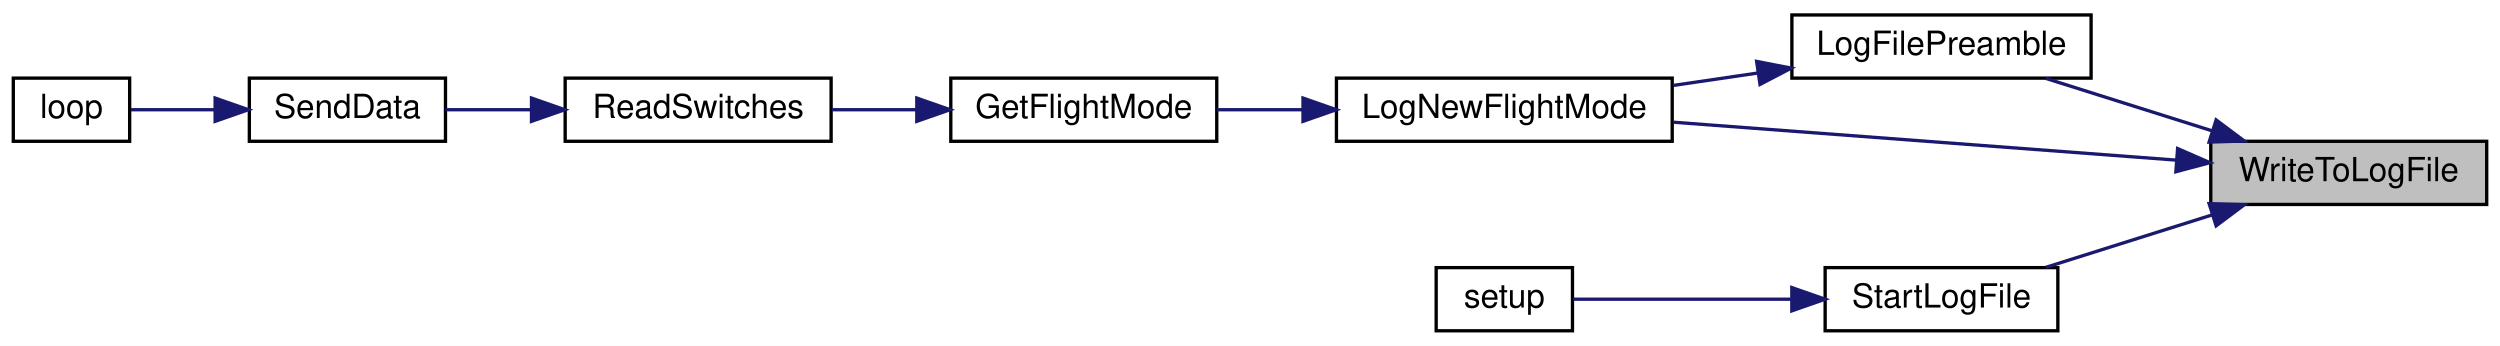
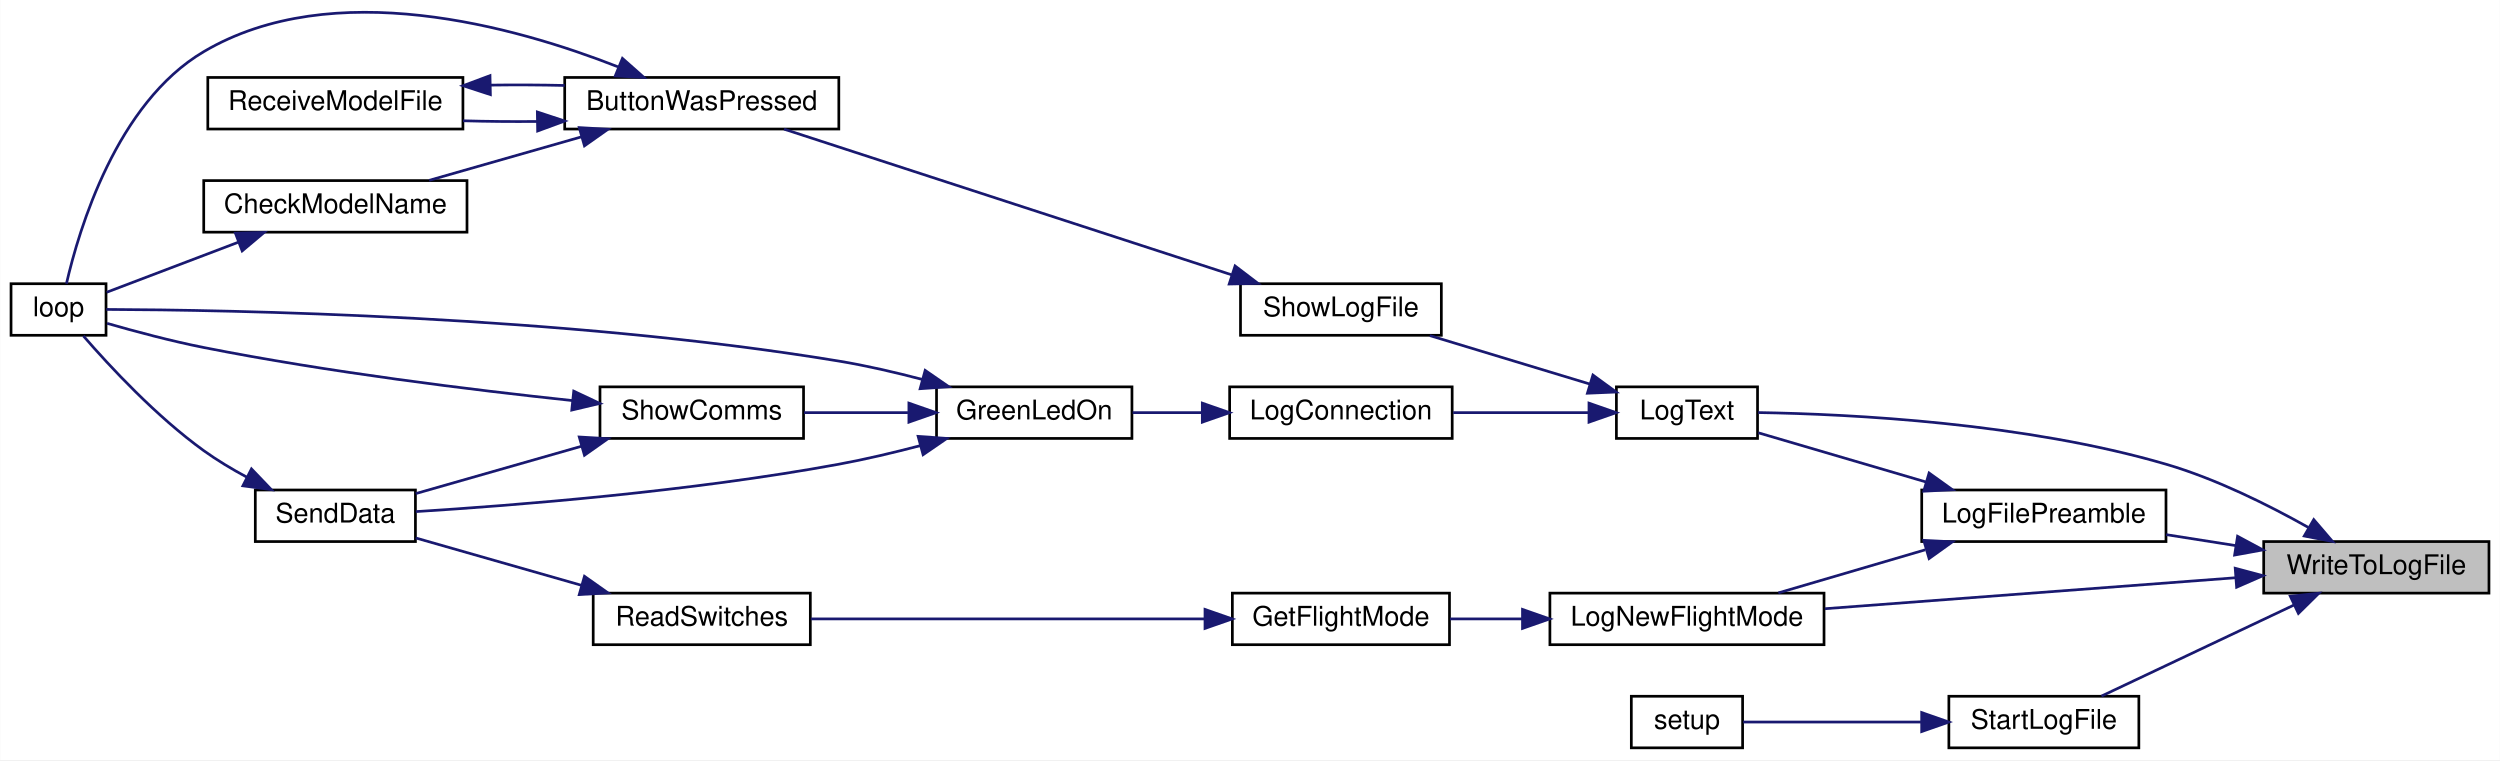
- <svg xmlns="http://www.w3.org/2000/svg" xmlns:xlink="http://www.w3.org/1999/xlink" width="752pt" height="104pt" viewBox="0.00 0.00 752.00 104.00">
-   <g id="graph0" class="graph" transform="scale(1 1) rotate(0) translate(4 100)">
-     <polygon fill="white" stroke="transparent" points="-4,4 -4,-100 748,-100 748,4 -4,4" />
+ <svg xmlns="http://www.w3.org/2000/svg" xmlns:xlink="http://www.w3.org/1999/xlink" width="921pt" height="280pt" viewBox="0.00 0.00 921.00 280.04">
+   <g id="graph0" class="graph" transform="scale(1 1) rotate(0) translate(4 276.04)">
+     <polygon fill="white" stroke="transparent" points="-4,4 -4,-276.04 917,-276.04 917,4 -4,4" />
    <g id="node1" class="node">
      <g id="a_node1">
        <a xlink:title=" ">
-           <polygon fill="#bfbfbf" stroke="black" points="661,-38.5 661,-57.5 744,-57.5 744,-38.5 661,-38.5" />
-           <text text-anchor="middle" x="702.5" y="-45.5" font-family="Helvetica,sans-Serif" font-size="10.00">WriteToLogFile</text>
+           <polygon fill="#bfbfbf" stroke="black" points="830,-57.5 830,-76.5 913,-76.5 913,-57.5 830,-57.5" />
+           <text text-anchor="middle" x="871.5" y="-64.5" font-family="Helvetica,sans-Serif" font-size="10.00">WriteToLogFile</text>
        </a>
      </g>
    </g>
    <g id="node2" class="node">
      <g id="a_node2">
        <a xlink:href="_transmitter_code_2src_2main_8cpp.html#a245cf37e2504095132bfcf03f2eeaa93" target="_top" xlink:title=" ">
-           <polygon fill="white" stroke="black" points="535,-76.5 535,-95.5 625,-95.5 625,-76.5 535,-76.5" />
-           <text text-anchor="middle" x="580" y="-83.5" font-family="Helvetica,sans-Serif" font-size="10.00">LogFilePreamble</text>
+           <polygon fill="white" stroke="black" points="704,-76.5 704,-95.5 794,-95.5 794,-76.5 704,-76.5" />
+           <text text-anchor="middle" x="749" y="-83.5" font-family="Helvetica,sans-Serif" font-size="10.00">LogFilePreamble</text>
        </a>
      </g>
    </g>
    <g id="edge1" class="edge">
-       <path fill="none" stroke="midnightblue" d="M661.29,-60.68C645.01,-65.81 626.52,-71.64 611.4,-76.41" />
-       <polygon fill="midnightblue" stroke="midnightblue" points="662.61,-63.93 671.09,-57.59 660.5,-57.26 662.61,-63.93" />
+       <path fill="none" stroke="midnightblue" d="M819.82,-74.99C811.26,-76.34 802.43,-77.73 794.06,-79.05" />
+       <polygon fill="midnightblue" stroke="midnightblue" points="820.37,-78.45 829.7,-73.43 819.28,-71.53 820.37,-78.45" />
    </g>
    <g id="node3" class="node">
      <g id="a_node3">
        <a xlink:href="_transmitter_code_2src_2main_8cpp.html#acac3c6cebc71150f10a4ba2f6d047e69" target="_top" xlink:title=" ">
-           <polygon fill="white" stroke="black" points="398,-57.5 398,-76.5 499,-76.5 499,-57.5 398,-57.5" />
-           <text text-anchor="middle" x="448.5" y="-64.5" font-family="Helvetica,sans-Serif" font-size="10.00">LogNewFlightMode</text>
-         </a>
-       </g>
-     </g>
-     <g id="edge7" class="edge">
-       <path fill="none" stroke="midnightblue" d="M650.52,-51.84C606.43,-55.17 543.06,-59.95 499.31,-63.24" />
-       <polygon fill="midnightblue" stroke="midnightblue" points="651.02,-55.32 660.73,-51.07 650.5,-48.34 651.02,-55.32" />
+           <polygon fill="white" stroke="black" points="567,-38.5 567,-57.5 668,-57.5 668,-38.5 567,-38.5" />
+           <text text-anchor="middle" x="617.5" y="-45.5" font-family="Helvetica,sans-Serif" font-size="10.00">LogNewFlightMode</text>
+         </a>
+       </g>
+     </g>
+     <g id="edge22" class="edge">
+       <path fill="none" stroke="midnightblue" d="M819.52,-63.16C775.43,-59.83 712.06,-55.05 668.31,-51.76" />
+       <polygon fill="midnightblue" stroke="midnightblue" points="819.5,-66.66 829.73,-63.93 820.02,-59.68 819.5,-66.66" />
    </g>
    <g id="node8" class="node">
      <g id="a_node8">
+         <a xlink:href="_transmitter_code_2src_2main_8cpp.html#a3082155bd493af8377f0384347bdc55b" target="_top" xlink:title=" ">
+           <polygon fill="white" stroke="black" points="591.5,-114.5 591.5,-133.5 643.5,-133.5 643.5,-114.5 591.5,-114.5" />
+           <text text-anchor="middle" x="617.5" y="-121.5" font-family="Helvetica,sans-Serif" font-size="10.00">LogText</text>
+         </a>
+       </g>
+     </g>
+     <g id="edge23" class="edge">
+       <path fill="none" stroke="midnightblue" d="M846.46,-81.7C831.83,-89.93 812.45,-99.61 794,-105 742.08,-120.18 678.33,-123.46 643.74,-124.03" />
+       <polygon fill="midnightblue" stroke="midnightblue" points="848.44,-84.6 855.34,-76.55 844.93,-78.54 848.44,-84.6" />
+     </g>
+     <g id="node16" class="node">
+       <g id="a_node16">
        <a xlink:href="_transmitter_code_2src_2main_8cpp.html#a514afc8dd077db77334696ca719a99b7" target="_top" xlink:title=" ">
-           <polygon fill="white" stroke="black" points="545,-0.5 545,-19.5 615,-19.5 615,-0.5 545,-0.5" />
-           <text text-anchor="middle" x="580" y="-7.5" font-family="Helvetica,sans-Serif" font-size="10.00">StartLogFile</text>
-         </a>
-       </g>
-     </g>
-     <g id="edge8" class="edge">
-       <path fill="none" stroke="midnightblue" d="M661.29,-35.32C645.01,-30.19 626.52,-24.36 611.4,-19.59" />
-       <polygon fill="midnightblue" stroke="midnightblue" points="660.5,-38.74 671.09,-38.41 662.61,-32.07 660.5,-38.74" />
+           <polygon fill="white" stroke="black" points="714,-0.5 714,-19.5 784,-19.5 784,-0.5 714,-0.5" />
+           <text text-anchor="middle" x="749" y="-7.5" font-family="Helvetica,sans-Serif" font-size="10.00">StartLogFile</text>
+         </a>
+       </g>
+     </g>
+     <g id="edge24" class="edge">
+       <path fill="none" stroke="midnightblue" d="M841.12,-53.1C819.13,-42.7 789.63,-28.75 770.23,-19.57" />
+       <polygon fill="midnightblue" stroke="midnightblue" points="839.79,-56.35 850.33,-57.46 842.79,-50.02 839.79,-56.35" />
    </g>
    <g id="edge2" class="edge">
-       <path fill="none" stroke="midnightblue" d="M524.68,-78.03C516.26,-76.8 507.6,-75.52 499.29,-74.3" />
-       <polygon fill="midnightblue" stroke="midnightblue" points="524.39,-81.53 534.8,-79.51 525.41,-74.6 524.39,-81.53" />
+       <path fill="none" stroke="midnightblue" d="M705.28,-73.46C687.66,-68.3 667.58,-62.4 651.17,-57.59" />
+       <polygon fill="midnightblue" stroke="midnightblue" points="704.74,-76.95 715.32,-76.41 706.71,-70.24 704.74,-76.95" />
+     </g>
+     <g id="edge7" class="edge">
+       <path fill="none" stroke="midnightblue" d="M705.61,-98.44C685.18,-104.43 661.37,-111.42 643.81,-116.57" />
+       <polygon fill="midnightblue" stroke="midnightblue" points="706.71,-101.76 715.32,-95.59 704.74,-95.05 706.71,-101.76" />
    </g>
    <g id="node4" class="node">
      <g id="a_node4">
        <a xlink:href="_transmitter_code_2src_2main_8cpp.html#adf35f0ced7990f813a783d0ecd33bf64" target="_top" xlink:title=" ">
-           <polygon fill="white" stroke="black" points="282,-57.5 282,-76.5 362,-76.5 362,-57.5 282,-57.5" />
-           <text text-anchor="middle" x="322" y="-64.5" font-family="Helvetica,sans-Serif" font-size="10.00">GetFlightMode</text>
+           <polygon fill="white" stroke="black" points="450,-38.5 450,-57.5 530,-57.5 530,-38.5 450,-38.5" />
+           <text text-anchor="middle" x="490" y="-45.5" font-family="Helvetica,sans-Serif" font-size="10.00">GetFlightMode</text>
        </a>
      </g>
    </g>
    <g id="edge3" class="edge">
-       <path fill="none" stroke="midnightblue" d="M387.75,-67C379.02,-67 370.22,-67 362.04,-67" />
-       <polygon fill="midnightblue" stroke="midnightblue" points="387.94,-70.5 397.94,-67 387.94,-63.5 387.94,-70.5" />
+       <path fill="none" stroke="midnightblue" d="M556.78,-48C547.75,-48 538.63,-48 530.19,-48" />
+       <polygon fill="midnightblue" stroke="midnightblue" points="556.9,-51.5 566.9,-48 556.9,-44.5 556.9,-51.5" />
    </g>
    <g id="node5" class="node">
      <g id="a_node5">
        <a xlink:href="_transmitter_code_2src_2main_8cpp.html#ab0af36f3442ad4f2d0b716c14c7d6085" target="_top" xlink:title=" ">
-           <polygon fill="white" stroke="black" points="166,-57.5 166,-76.5 246,-76.5 246,-57.5 166,-57.5" />
-           <text text-anchor="middle" x="206" y="-64.5" font-family="Helvetica,sans-Serif" font-size="10.00">ReadSwitches</text>
+           <polygon fill="white" stroke="black" points="214.5,-38.5 214.5,-57.5 294.5,-57.5 294.5,-38.5 214.5,-38.5" />
+           <text text-anchor="middle" x="254.5" y="-45.5" font-family="Helvetica,sans-Serif" font-size="10.00">ReadSwitches</text>
        </a>
      </g>
    </g>
    <g id="edge4" class="edge">
-       <path fill="none" stroke="midnightblue" d="M271.61,-67C263.15,-67 254.46,-67 246.3,-67" />
-       <polygon fill="midnightblue" stroke="midnightblue" points="271.77,-70.5 281.77,-67 271.77,-63.5 271.77,-70.5" />
+       <path fill="none" stroke="midnightblue" d="M439.91,-48C396.72,-48 334.66,-48 294.71,-48" />
+       <polygon fill="midnightblue" stroke="midnightblue" points="439.92,-51.5 449.92,-48 439.92,-44.5 439.92,-51.5" />
    </g>
    <g id="node6" class="node">
      <g id="a_node6">
        <a xlink:href="_radio_functions_8cpp.html#a3d7322e78f097d02d476f17a6306997c" target="_top" xlink:title=" ">
-           <polygon fill="white" stroke="black" points="71,-57.5 71,-76.5 130,-76.5 130,-57.5 71,-57.5" />
-           <text text-anchor="middle" x="100.5" y="-64.5" font-family="Helvetica,sans-Serif" font-size="10.00">SendData</text>
+           <polygon fill="white" stroke="black" points="90,-76.5 90,-95.5 149,-95.5 149,-76.5 90,-76.5" />
+           <text text-anchor="middle" x="119.5" y="-83.5" font-family="Helvetica,sans-Serif" font-size="10.00">SendData</text>
        </a>
      </g>
    </g>
    <g id="edge5" class="edge">
-       <path fill="none" stroke="midnightblue" d="M155.66,-67C146.87,-67 137.99,-67 130.04,-67" />
-       <polygon fill="midnightblue" stroke="midnightblue" points="155.87,-70.5 165.87,-67 155.87,-63.5 155.87,-70.5" />
+       <path fill="none" stroke="midnightblue" d="M210.11,-60.4C190.09,-66.12 166.87,-72.75 149.09,-77.83" />
+       <polygon fill="midnightblue" stroke="midnightblue" points="211.28,-63.7 219.94,-57.59 209.36,-56.97 211.28,-63.7" />
    </g>
    <g id="node7" class="node">
      <g id="a_node7">
        <a xlink:href="_transmitter_code_2src_2main_8cpp.html#afe461d27b9c48d5921c00d521181f12f" target="_top" xlink:title=" ">
-           <polygon fill="white" stroke="black" points="0,-57.5 0,-76.5 35,-76.5 35,-57.5 0,-57.5" />
-           <text text-anchor="middle" x="17.5" y="-64.5" font-family="Helvetica,sans-Serif" font-size="10.00">loop</text>
+           <polygon fill="white" stroke="black" points="0,-152.5 0,-171.5 35,-171.5 35,-152.5 0,-152.5" />
+           <text text-anchor="middle" x="17.5" y="-159.5" font-family="Helvetica,sans-Serif" font-size="10.00">loop</text>
        </a>
      </g>
    </g>
    <g id="edge6" class="edge">
-       <path fill="none" stroke="midnightblue" d="M60.49,-67C51.66,-67 42.74,-67 35.4,-67" />
-       <polygon fill="midnightblue" stroke="midnightblue" points="60.71,-70.5 70.71,-67 60.71,-63.5 60.71,-70.5" />
+       <path fill="none" stroke="midnightblue" d="M86.86,-100.24C81.39,-103.18 75.9,-106.47 71,-110 53.51,-122.6 36.37,-141.05 26.65,-152.26" />
+       <polygon fill="midnightblue" stroke="midnightblue" points="88.59,-103.28 95.91,-95.63 85.42,-97.04 88.59,-103.28" />
    </g>
    <g id="node9" class="node">
      <g id="a_node9">
+         <a xlink:href="_transmitter_code_2src_2main_8cpp.html#a896d9c3f90c2a4c083748097a98bc96b" target="_top" xlink:title=" ">
+           <polygon fill="white" stroke="black" points="449,-114.5 449,-133.5 531,-133.5 531,-114.5 449,-114.5" />
+           <text text-anchor="middle" x="490" y="-121.5" font-family="Helvetica,sans-Serif" font-size="10.00">LogConnection</text>
+         </a>
+       </g>
+     </g>
+     <g id="edge8" class="edge">
+       <path fill="none" stroke="midnightblue" d="M581.18,-124C565.68,-124 547.4,-124 531.37,-124" />
+       <polygon fill="midnightblue" stroke="midnightblue" points="581.4,-127.5 591.4,-124 581.4,-120.5 581.4,-127.5" />
+     </g>
+     <g id="node12" class="node">
+       <g id="a_node12">
+         <a xlink:href="_transmitter_code_2src_2main_8cpp.html#af7d08cb37b8fbf6c5f2085ae047e7e43" target="_top" xlink:title=" ">
+           <polygon fill="white" stroke="black" points="453,-152.5 453,-171.5 527,-171.5 527,-152.5 453,-152.5" />
+           <text text-anchor="middle" x="490" y="-159.5" font-family="Helvetica,sans-Serif" font-size="10.00">ShowLogFile</text>
+         </a>
+       </g>
+     </g>
+     <g id="edge15" class="edge">
+       <path fill="none" stroke="midnightblue" d="M581.63,-134.56C563.18,-140.14 540.7,-146.95 522.75,-152.39" />
+       <polygon fill="midnightblue" stroke="midnightblue" points="582.85,-137.85 591.4,-131.6 580.82,-131.15 582.85,-137.85" />
+     </g>
+     <g id="node10" class="node">
+       <g id="a_node10">
+         <a xlink:href="_transmitter_code_2src_2main_8cpp.html#a62e53eb9359c32b666e3386d62c57037" target="_top" xlink:title=" ">
+           <polygon fill="white" stroke="black" points="341,-114.5 341,-133.5 413,-133.5 413,-114.5 341,-114.5" />
+           <text text-anchor="middle" x="377" y="-121.5" font-family="Helvetica,sans-Serif" font-size="10.00">GreenLedOn</text>
+         </a>
+       </g>
+     </g>
+     <g id="edge9" class="edge">
+       <path fill="none" stroke="midnightblue" d="M438.89,-124C430.23,-124 421.4,-124 413.24,-124" />
+       <polygon fill="midnightblue" stroke="midnightblue" points="438.93,-127.5 448.93,-124 438.93,-120.5 438.93,-127.5" />
+     </g>
+     <g id="edge11" class="edge">
+       <path fill="none" stroke="midnightblue" d="M334.93,-111.82C325.18,-109.27 314.78,-106.8 305,-105 250.37,-94.94 185.59,-89.81 149.15,-87.54" />
+       <polygon fill="midnightblue" stroke="midnightblue" points="334.22,-115.26 344.79,-114.5 336.05,-108.5 334.22,-115.26" />
+     </g>
+     <g id="edge10" class="edge">
+       <path fill="none" stroke="midnightblue" d="M335.84,-136.21C325.85,-138.84 315.1,-141.33 305,-143 203.44,-159.79 79.31,-161.86 35.1,-162.03" />
+       <polygon fill="midnightblue" stroke="midnightblue" points="336.81,-139.57 345.53,-133.55 334.96,-132.82 336.81,-139.57" />
+     </g>
+     <g id="node11" class="node">
+       <g id="a_node11">
+         <a xlink:href="_transmitter_code_2src_2main_8cpp.html#a5d3a46c21927cf7a3031a1e68e0b7b48" target="_top" xlink:title="SHOW COMMS.">
+           <polygon fill="white" stroke="black" points="217,-114.5 217,-133.5 292,-133.5 292,-114.5 217,-114.5" />
+           <text text-anchor="middle" x="254.5" y="-121.5" font-family="Helvetica,sans-Serif" font-size="10.00">ShowComms</text>
+         </a>
+       </g>
+     </g>
+     <g id="edge12" class="edge">
+       <path fill="none" stroke="midnightblue" d="M330.47,-124C317.82,-124 304.26,-124 292.19,-124" />
+       <polygon fill="midnightblue" stroke="midnightblue" points="330.82,-127.5 340.82,-124 330.82,-120.5 330.82,-127.5" />
+     </g>
+     <g id="edge14" class="edge">
+       <path fill="none" stroke="midnightblue" d="M210.11,-111.6C190.09,-105.88 166.87,-99.25 149.09,-94.17" />
+       <polygon fill="midnightblue" stroke="midnightblue" points="209.36,-115.03 219.94,-114.41 211.28,-108.3 209.36,-115.03" />
+     </g>
+     <g id="edge13" class="edge">
+       <path fill="none" stroke="midnightblue" d="M206.91,-128.44C169.87,-132.38 116.84,-138.91 71,-148 58.97,-150.38 45.62,-153.96 35.39,-156.9" />
+       <polygon fill="midnightblue" stroke="midnightblue" points="207.33,-131.92 216.92,-127.4 206.61,-124.95 207.33,-131.92" />
+     </g>
+     <g id="node13" class="node">
+       <g id="a_node13">
+         <a xlink:href="_transmitter_code_2src_2main_8cpp.html#a8e7ccbf842764fd85cc578be263f7202" target="_top" xlink:title=" ">
+           <polygon fill="white" stroke="black" points="204,-228.5 204,-247.5 305,-247.5 305,-228.5 204,-228.5" />
+           <text text-anchor="middle" x="254.5" y="-235.5" font-family="Helvetica,sans-Serif" font-size="10.00">ButtonWasPressed</text>
+         </a>
+       </g>
+     </g>
+     <g id="edge16" class="edge">
+       <path fill="none" stroke="midnightblue" d="M449.68,-174.8C403.09,-189.96 326.54,-214.88 284.83,-228.45" />
+       <polygon fill="midnightblue" stroke="midnightblue" points="451,-178.05 459.43,-171.63 448.83,-171.39 451,-178.05" />
+     </g>
+     <g id="edge19" class="edge">
+       <path fill="none" stroke="midnightblue" d="M223.68,-251.4C185.51,-266.37 118.6,-285.08 71,-257 38.86,-238.04 25.03,-191.58 20.41,-171.5" />
+       <polygon fill="midnightblue" stroke="midnightblue" points="225.27,-254.53 233.2,-247.51 222.62,-248.05 225.27,-254.53" />
+     </g>
+     <g id="node14" class="node">
+       <g id="a_node14">
+         <a xlink:href="_transmitter_code_2src_2main_8cpp.html#a984cb52354a84c45e9e41f396a1c5e92" target="_top" xlink:title=" ">
+           <polygon fill="white" stroke="black" points="71,-190.5 71,-209.5 168,-209.5 168,-190.5 71,-190.5" />
+           <text text-anchor="middle" x="119.5" y="-197.5" font-family="Helvetica,sans-Serif" font-size="10.00">CheckModelName</text>
+         </a>
+       </g>
+     </g>
+     <g id="edge17" class="edge">
+       <path fill="none" stroke="midnightblue" d="M210.13,-225.61C191.92,-220.41 171.06,-214.45 154.05,-209.59" />
+       <polygon fill="midnightblue" stroke="midnightblue" points="209.36,-229.03 219.94,-228.41 211.28,-222.3 209.36,-229.03" />
+     </g>
+     <g id="node15" class="node">
+       <g id="a_node15">
+         <a xlink:href="_transmitter_code_2src_2main_8cpp.html#ab7c9edf843c732d7fe296564f39bc0dc" target="_top" xlink:title="RECEIVE A MODEL FILE.">
+           <polygon fill="white" stroke="black" points="72.5,-228.5 72.5,-247.5 166.5,-247.5 166.5,-228.5 72.5,-228.5" />
+           <text text-anchor="middle" x="119.5" y="-235.5" font-family="Helvetica,sans-Serif" font-size="10.00">ReceiveModelFile</text>
+         </a>
+       </g>
+     </g>
+     <g id="edge20" class="edge">
+       <path fill="none" stroke="midnightblue" d="M193.77,-231.28C184.63,-231.2 175.33,-231.28 166.54,-231.54" />
+       <polygon fill="midnightblue" stroke="midnightblue" points="193.92,-234.78 203.98,-231.45 194.03,-227.78 193.92,-234.78" />
+     </g>
+     <g id="edge18" class="edge">
+       <path fill="none" stroke="midnightblue" d="M83.91,-186.86C67.44,-180.6 48.49,-173.4 35.24,-168.36" />
+       <polygon fill="midnightblue" stroke="midnightblue" points="82.67,-190.13 93.27,-190.41 85.16,-183.59 82.67,-190.13" />
+     </g>
+     <g id="edge21" class="edge">
+       <path fill="none" stroke="midnightblue" d="M176.65,-244.68C185.72,-244.81 195.07,-244.76 203.98,-244.55" />
+       <polygon fill="midnightblue" stroke="midnightblue" points="176.62,-241.18 166.54,-244.46 176.47,-248.17 176.62,-241.18" />
+     </g>
+     <g id="node17" class="node">
+       <g id="a_node17">
        <a xlink:href="_transmitter_code_2src_2main_8cpp.html#a4fc01d736fe50cf5b977f755b675f11d" target="_top" xlink:title=" ">
-           <polygon fill="white" stroke="black" points="428,-0.5 428,-19.5 469,-19.5 469,-0.5 428,-0.5" />
-           <text text-anchor="middle" x="448.5" y="-7.5" font-family="Helvetica,sans-Serif" font-size="10.00">setup</text>
-         </a>
-       </g>
-     </g>
-     <g id="edge9" class="edge">
-       <path fill="none" stroke="midnightblue" d="M534.71,-10C512.43,-10 486.56,-10 469.22,-10" />
-       <polygon fill="midnightblue" stroke="midnightblue" points="534.98,-13.5 544.98,-10 534.98,-6.5 534.98,-13.5" />
+           <polygon fill="white" stroke="black" points="597,-0.5 597,-19.5 638,-19.5 638,-0.5 597,-0.5" />
+           <text text-anchor="middle" x="617.5" y="-7.5" font-family="Helvetica,sans-Serif" font-size="10.00">setup</text>
+         </a>
+       </g>
+     </g>
+     <g id="edge25" class="edge">
+       <path fill="none" stroke="midnightblue" d="M703.71,-10C681.43,-10 655.56,-10 638.22,-10" />
+       <polygon fill="midnightblue" stroke="midnightblue" points="703.98,-13.5 713.98,-10 703.98,-6.5 703.98,-13.5" />
    </g>
  </g>
</svg>
